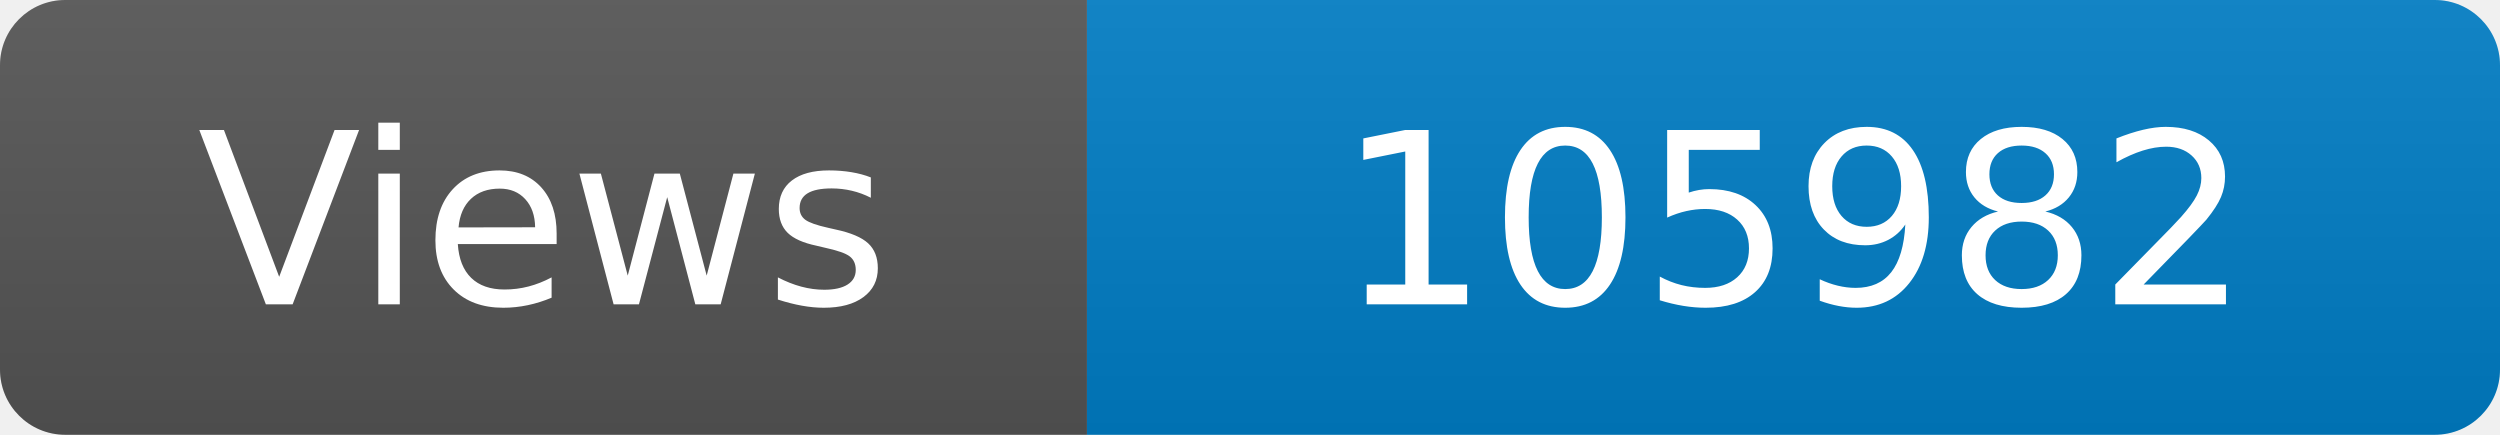
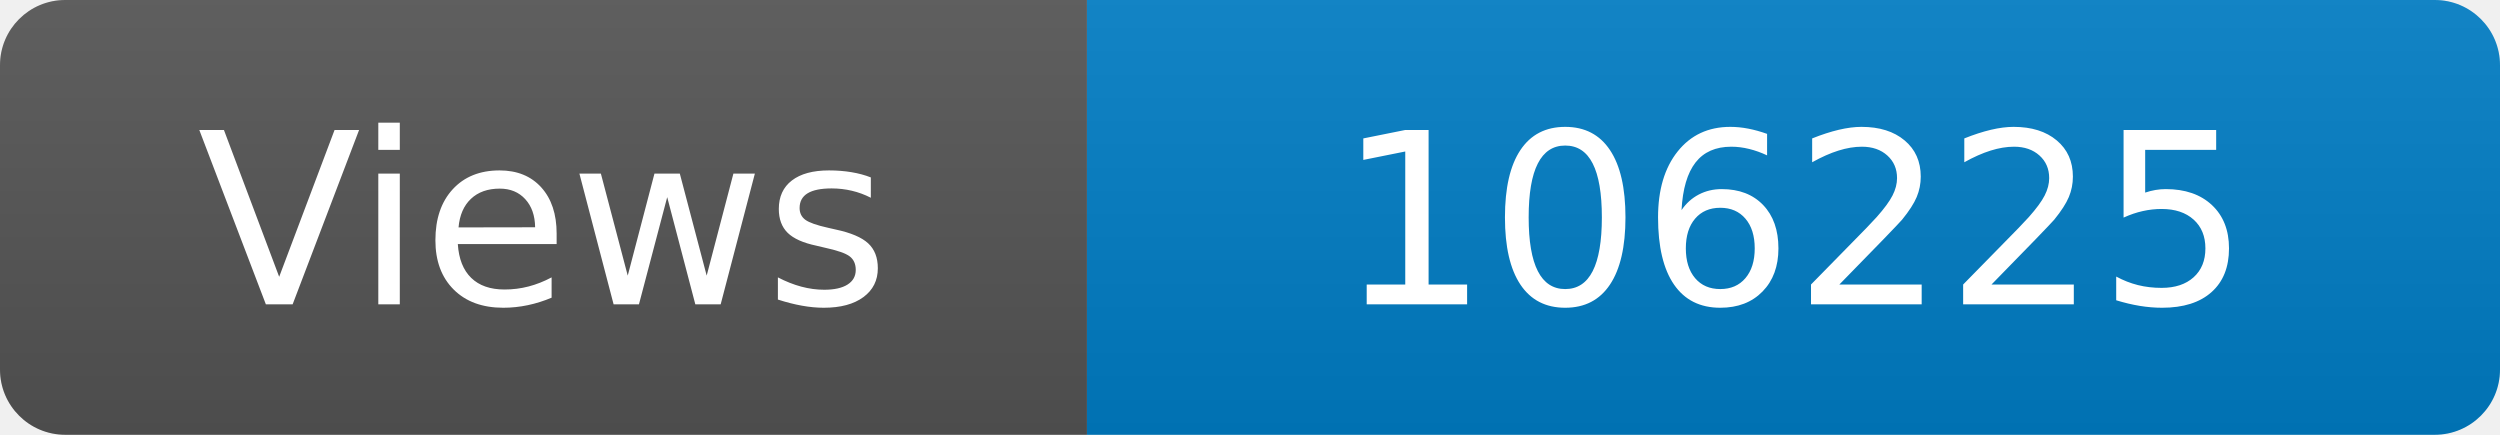
<svg xmlns="http://www.w3.org/2000/svg" width="115" height="20" role="img" aria-label="Maintained?: yes">
  <linearGradient id="s" x2="0" y2="100%">
    <stop offset="0" stop-color="#bbb" stop-opacity=".1" />
    <stop offset="1" stop-opacity=".1" />
  </linearGradient>
  <clipPath id="r">
    <rect width="115" height="20" rx="3" fill="#fff" />
  </clipPath>
  <g clip-path="url(#r)">
    <rect width="50" height="20" fill="#555" />
    <rect x="50" width="160" height="20" fill="#007ec6" />
    <rect width="115" height="20" fill="url(#s)" />
  </g>
  <g fill="#fff" text-anchor="middle" font-family="Verdana,Geneva,DejaVu Sans,sans-serif" font-size="110">
    <text x="250" y="140" transform="scale(.1)" fill="#fff">Views</text>
-     <text x="825" y="140" transform="scale(.1)" fill="#fff">105982</text>
+     <text x="825" y="140" transform="scale(.1)" fill="#fff">106225</text>
  </g>
</svg>
